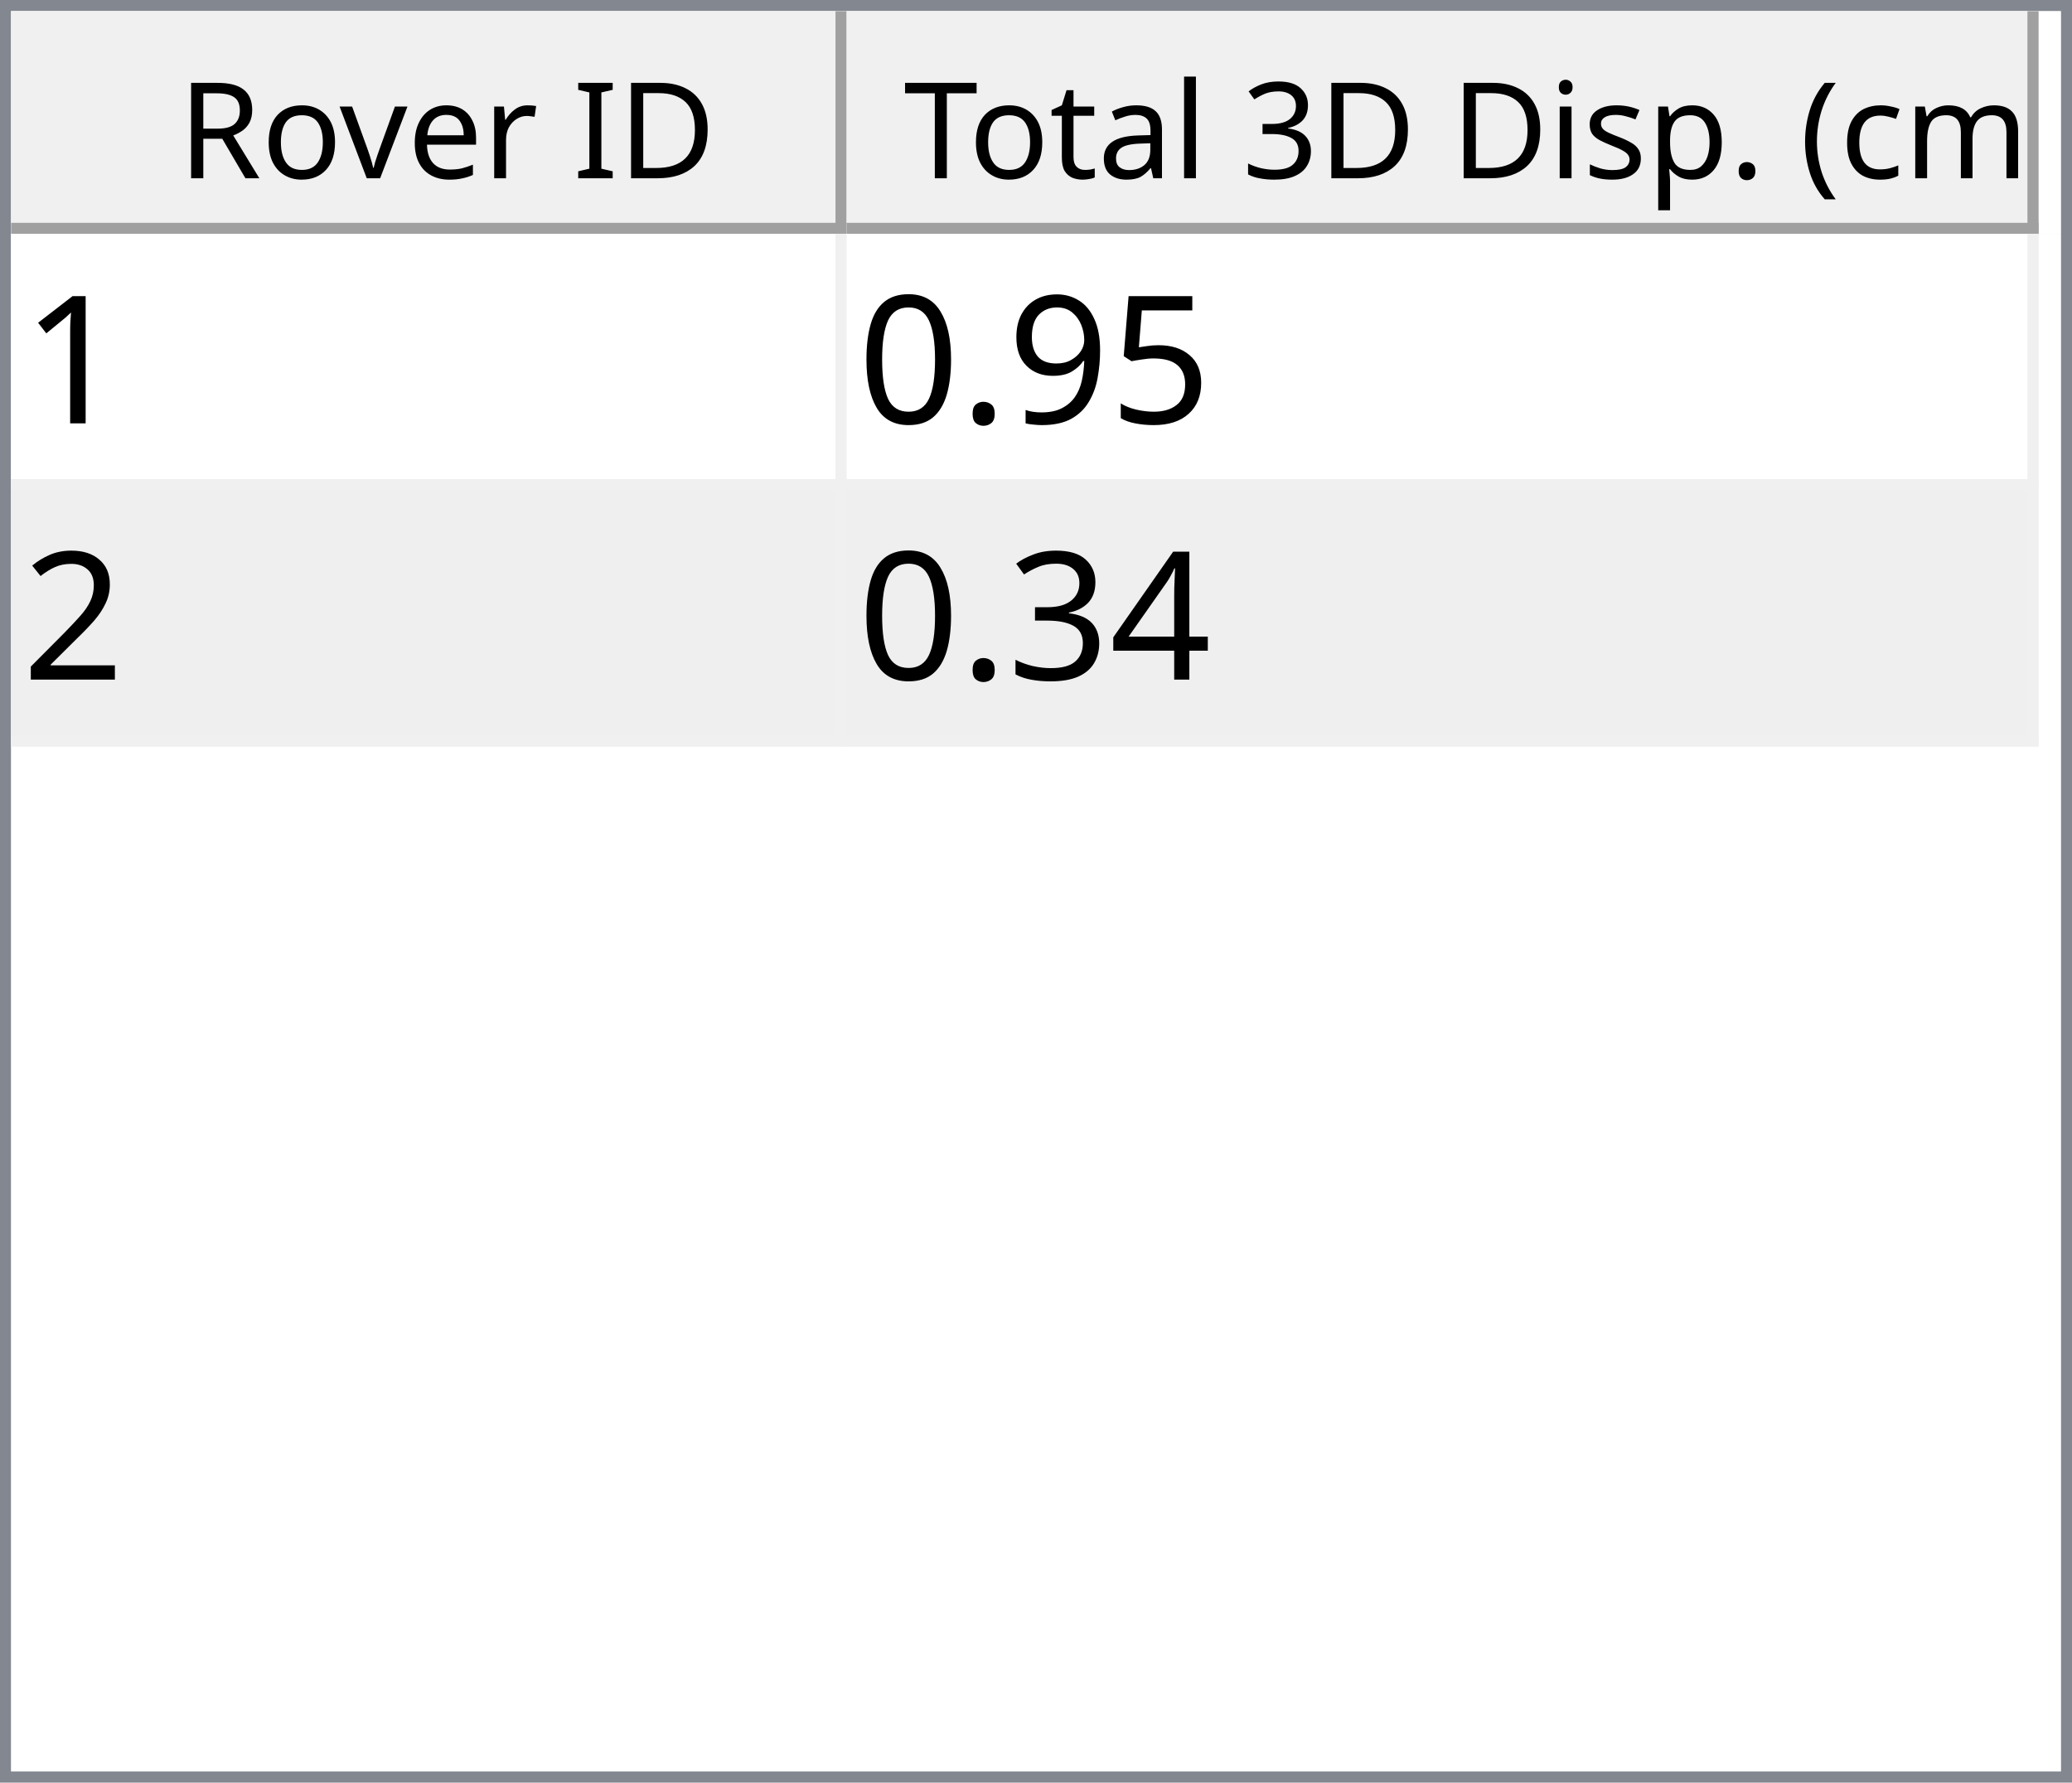
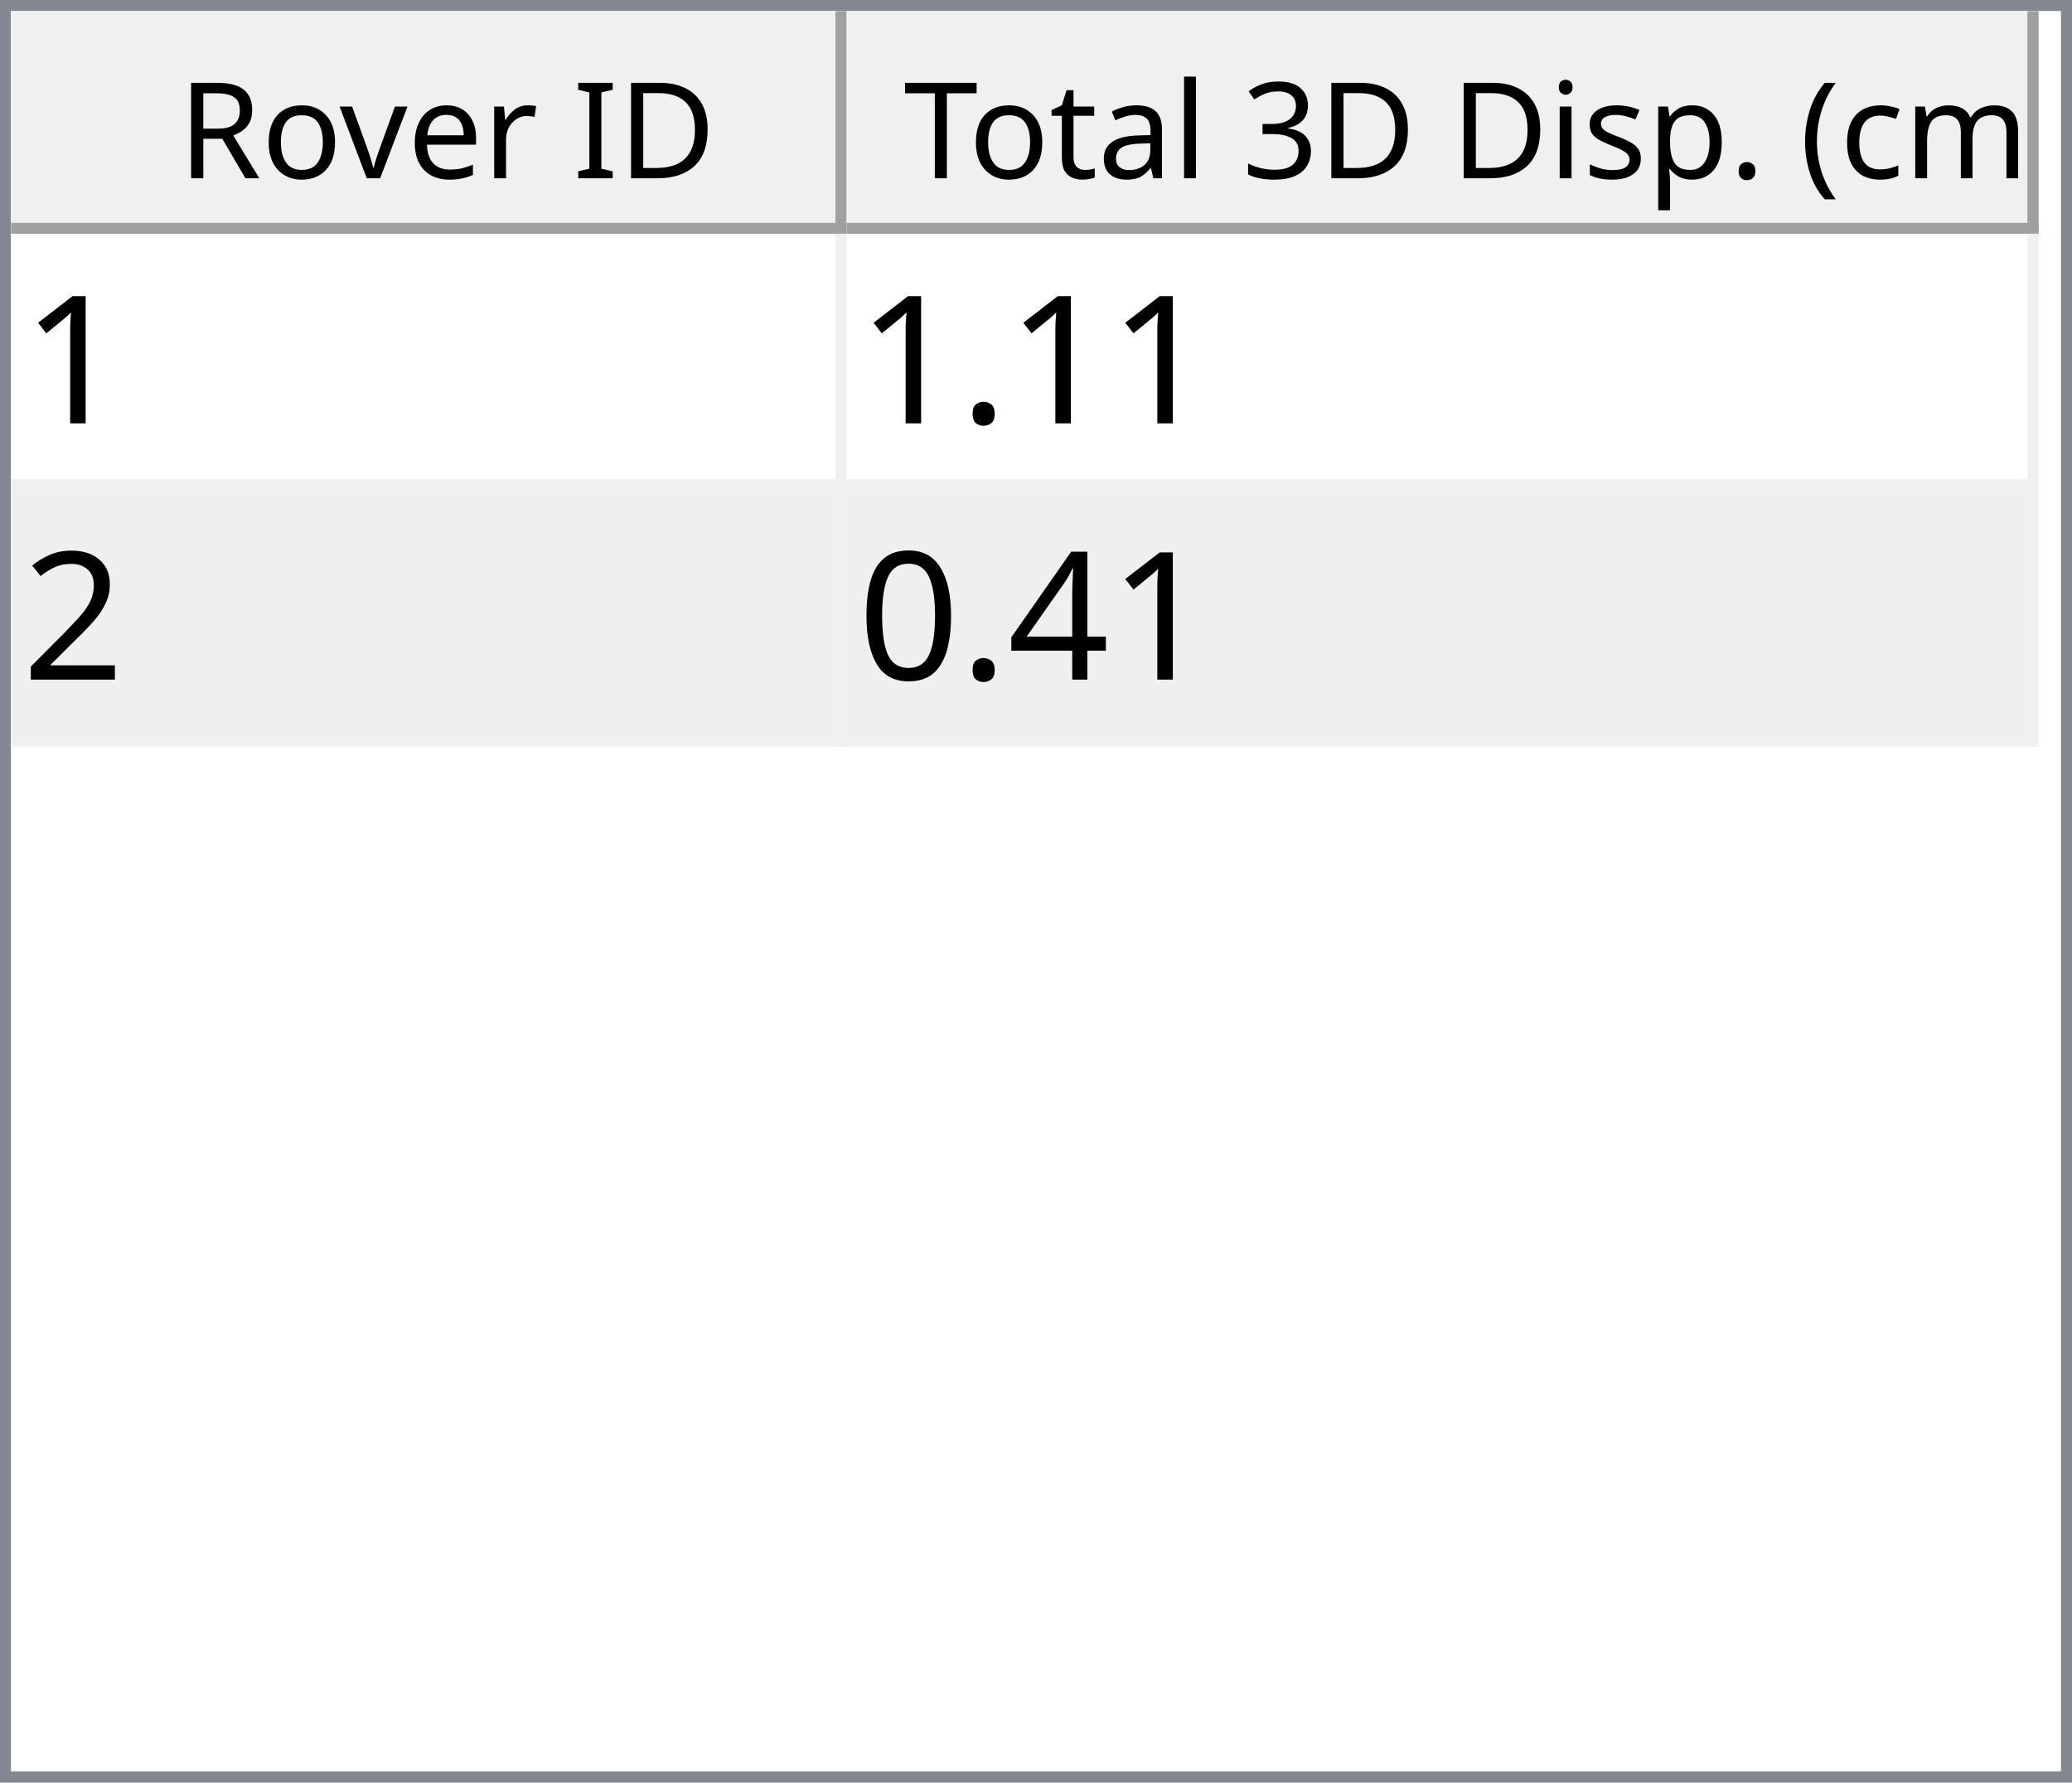
<svg xmlns="http://www.w3.org/2000/svg" style="fill-opacity:1; color-rendering:auto; color-interpolation:auto; text-rendering:auto; stroke:black; stroke-linecap:square; stroke-miterlimit:10; shape-rendering:auto; stroke-opacity:1; fill:black; stroke-dasharray:none; font-weight:normal; stroke-width:1; font-family:'Dialog'; font-style:normal; stroke-linejoin:miter; font-size:12px; stroke-dashoffset:0; image-rendering:auto;" width="186" height="160">
  <defs id="genericDefs" />
  <g>
    <defs id="defs1">
      <clipPath clipPathUnits="userSpaceOnUse" id="clipPath1">
        <path d="M0 0 L186 0 L186 160 L0 160 L0 0 Z" />
      </clipPath>
      <clipPath clipPathUnits="userSpaceOnUse" id="clipPath2">
        <path d="M0 0 L0 160 L186 160 L186 0 Z" />
      </clipPath>
      <clipPath clipPathUnits="userSpaceOnUse" id="clipPath3">
        <path d="M0 0 L0 20 L184 20 L184 0 Z" />
      </clipPath>
      <clipPath clipPathUnits="userSpaceOnUse" id="clipPath4">
        <path d="M0 0 L0 20 L75 20 L75 0 Z" />
      </clipPath>
      <clipPath clipPathUnits="userSpaceOnUse" id="clipPath5">
        <path d="M1 1 L1 19 L74 19 L74 1 Z" />
      </clipPath>
      <clipPath clipPathUnits="userSpaceOnUse" id="clipPath6">
        <path d="M0 0 L0 18 L73 18 L73 0 Z" />
      </clipPath>
      <clipPath clipPathUnits="userSpaceOnUse" id="clipPath7">
        <path d="M-0.5 -0.5 L-0.5 19.5 L74.5 19.5 L74.5 -0.5 Z" />
      </clipPath>
      <clipPath clipPathUnits="userSpaceOnUse" id="clipPath8">
        <path d="M0 0 L0 20 L107 20 L107 0 Z" />
      </clipPath>
      <clipPath clipPathUnits="userSpaceOnUse" id="clipPath9">
        <path d="M1 1 L1 19 L106 19 L106 1 Z" />
      </clipPath>
      <clipPath clipPathUnits="userSpaceOnUse" id="clipPath10">
        <path d="M0 0 L0 18 L105 18 L105 0 Z" />
      </clipPath>
      <clipPath clipPathUnits="userSpaceOnUse" id="clipPath11">
        <path d="M-0.5 -0.5 L-0.5 19.5 L106.5 19.5 L106.5 -0.5 Z" />
      </clipPath>
      <clipPath clipPathUnits="userSpaceOnUse" id="clipPath12">
        <path d="M0 0 L0 138 L184 138 L184 0 Z" />
      </clipPath>
      <clipPath clipPathUnits="userSpaceOnUse" id="clipPath13">
        <path d="M0 0 L0 46 L182 46 L182 0 Z" />
      </clipPath>
      <clipPath clipPathUnits="userSpaceOnUse" id="clipPath14">
        <path d="M-0.5 -0.5 L-0.5 45.5 L181.5 45.5 L181.5 -0.5 Z" />
      </clipPath>
      <clipPath clipPathUnits="userSpaceOnUse" id="clipPath15">
        <path d="M0 0 L0 22 L74 22 L74 0 Z" />
      </clipPath>
      <clipPath clipPathUnits="userSpaceOnUse" id="clipPath16">
        <path d="M0 0 L0 22 L106 22 L106 0 Z" />
      </clipPath>
      <font horiz-adv-x="64.551" id="font1">
        <font-face ascent="107.91" descent="25.098" units-per-em="100" style="font-style:normal; font-family:Segoe UI; font-weight:normal;" />
        <missing-glyph horiz-adv-x="64.551" d="M8.109 0 L8.109 68.266 L56.453 68.266 L56.453 0 L8.109 0 ZM15.328 7.234 L49.219 7.234 L49.219 61.031 L15.328 61.031 L15.328 7.234 Z" />
        <glyph unicode="D" horiz-adv-x="70.117" d="M9.188 0 L9.188 70.016 L28.516 70.016 Q65.531 70.016 65.531 35.891 Q65.531 19.672 55.25 9.836 Q44.969 0 27.734 0 L9.188 0 ZM17.391 62.594 L17.391 7.422 L27.828 7.422 Q41.609 7.422 49.273 14.797 Q56.938 22.172 56.938 35.688 Q56.938 62.594 28.328 62.594 L17.391 62.594 Z" />
        <glyph unicode="I" horiz-adv-x="26.611" d="M17.391 0 L9.188 0 L9.188 70.016 L17.391 70.016 L17.391 0 Z" />
        <glyph unicode=" " horiz-adv-x="27.393" d="" />
        <glyph unicode="r" horiz-adv-x="34.766" d="M34.188 41.891 Q32.078 43.5 28.125 43.5 Q23 43.5 19.555 38.672 Q16.109 33.844 16.109 25.484 L16.109 0 L8.109 0 L8.109 50 L16.109 50 L16.109 39.703 L16.312 39.703 Q18.016 44.969 21.531 47.922 Q25.047 50.875 29.391 50.875 Q32.516 50.875 34.188 50.203 L34.188 41.891 Z" />
        <glyph unicode="e" horiz-adv-x="52.295" d="M48.297 23 L12.984 23 Q13.188 14.656 17.484 10.109 Q21.781 5.562 29.297 5.562 Q37.75 5.562 44.828 11.141 L44.828 3.609 Q38.234 -1.172 27.391 -1.172 Q16.797 -1.172 10.742 5.641 Q4.688 12.453 4.688 24.812 Q4.688 36.469 11.305 43.82 Q17.922 51.172 27.734 51.172 Q37.547 51.172 42.922 44.828 Q48.297 38.484 48.297 27.203 L48.297 23 ZM40.094 29.781 Q40.047 36.719 36.75 40.578 Q33.453 44.438 27.594 44.438 Q21.922 44.438 17.969 40.383 Q14.016 36.328 13.094 29.781 L40.094 29.781 Z" />
        <glyph unicode="v" horiz-adv-x="47.9" d="M47.406 50 L27.484 0 L19.625 0 L0.688 50 L9.469 50 L22.172 13.672 Q23.578 9.672 23.922 6.688 L24.125 6.688 Q24.609 10.453 25.688 13.484 L38.969 50 L47.406 50 Z" />
        <glyph unicode="o" horiz-adv-x="58.594" d="M29 -1.172 Q17.922 -1.172 11.305 5.836 Q4.688 12.844 4.688 24.422 Q4.688 37.016 11.57 44.094 Q18.453 51.172 30.172 51.172 Q41.359 51.172 47.633 44.289 Q53.906 37.406 53.906 25.203 Q53.906 13.234 47.141 6.031 Q40.375 -1.172 29 -1.172 ZM29.594 44.438 Q21.875 44.438 17.383 39.188 Q12.891 33.938 12.891 24.703 Q12.891 15.828 17.43 10.695 Q21.969 5.562 29.594 5.562 Q37.359 5.562 41.531 10.594 Q45.703 15.625 45.703 24.906 Q45.703 34.281 41.531 39.359 Q37.359 44.438 29.594 44.438 Z" />
        <glyph unicode="R" horiz-adv-x="59.814" d="M59.375 0 L49.609 0 L37.891 19.625 Q36.281 22.359 34.766 24.289 Q33.25 26.219 31.664 27.438 Q30.078 28.656 28.25 29.219 Q26.422 29.781 24.125 29.781 L17.391 29.781 L17.391 0 L9.188 0 L9.188 70.016 L30.078 70.016 Q34.672 70.016 38.555 68.867 Q42.438 67.719 45.289 65.375 Q48.141 63.031 49.758 59.547 Q51.375 56.062 51.375 51.375 Q51.375 47.703 50.273 44.656 Q49.172 41.609 47.148 39.211 Q45.125 36.812 42.266 35.133 Q39.406 33.453 35.844 32.516 L35.844 32.328 Q37.594 31.547 38.891 30.547 Q40.188 29.547 41.359 28.18 Q42.531 26.812 43.68 25.078 Q44.828 23.344 46.234 21.047 L59.375 0 ZM17.391 62.594 L17.391 37.203 L28.516 37.203 Q31.594 37.203 34.203 38.133 Q36.812 39.062 38.719 40.797 Q40.625 42.531 41.703 45.047 Q42.781 47.562 42.781 50.688 Q42.781 56.297 39.141 59.445 Q35.5 62.594 28.609 62.594 L17.391 62.594 Z" />
        <glyph unicode=")" horiz-adv-x="30.176" d="M8.297 -15.922 L1.172 -15.922 Q16.406 2.344 16.406 26.812 Q16.406 51.469 1.078 70.016 L8.297 70.016 Q23.531 52.156 23.531 26.703 Q23.531 1.375 8.297 -15.922 Z" />
        <glyph unicode="m" horiz-adv-x="86.133" d="M79.109 0 L71.094 0 L71.094 28.719 Q71.094 37.016 68.531 40.727 Q65.969 44.438 59.906 44.438 Q54.781 44.438 51.195 39.75 Q47.609 35.062 47.609 28.516 L47.609 0 L39.594 0 L39.594 29.688 Q39.594 44.438 28.219 44.438 Q22.953 44.438 19.531 40.016 Q16.109 35.594 16.109 28.516 L16.109 0 L8.109 0 L8.109 50 L16.109 50 L16.109 42.094 L16.312 42.094 Q21.625 51.172 31.844 51.172 Q36.969 51.172 40.773 48.312 Q44.578 45.453 46 40.828 Q51.562 51.172 62.594 51.172 Q79.109 51.172 79.109 30.812 L79.109 0 Z" />
        <glyph unicode="c" horiz-adv-x="46.191" d="M42.188 2.297 Q36.422 -1.172 28.516 -1.172 Q17.828 -1.172 11.258 5.789 Q4.688 12.75 4.688 23.828 Q4.688 36.188 11.766 43.68 Q18.844 51.172 30.672 51.172 Q37.25 51.172 42.281 48.734 L42.281 40.531 Q36.719 44.438 30.375 44.438 Q22.703 44.438 17.797 38.945 Q12.891 33.453 12.891 24.516 Q12.891 15.719 17.508 10.641 Q22.125 5.562 29.891 5.562 Q36.422 5.562 42.188 9.906 L42.188 2.297 Z" />
        <glyph unicode="(" horiz-adv-x="30.176" d="M29.109 -15.922 L21.969 -15.922 Q6.844 1.375 6.844 26.703 Q6.844 52.156 21.969 70.016 L29.203 70.016 Q13.875 51.469 13.875 26.812 Q13.875 2.344 29.109 -15.922 Z" />
        <glyph unicode="." horiz-adv-x="21.68" d="M10.891 -1.078 Q8.641 -1.078 7.055 0.539 Q5.469 2.156 5.469 4.391 Q5.469 6.641 7.055 8.273 Q8.641 9.906 10.891 9.906 Q13.188 9.906 14.797 8.273 Q16.406 6.641 16.406 4.391 Q16.406 2.156 14.797 0.539 Q13.188 -1.078 10.891 -1.078 Z" />
        <glyph unicode="p" horiz-adv-x="58.789" d="M16.312 7.234 L16.109 7.234 L16.109 -23 L8.109 -23 L8.109 50 L16.109 50 L16.109 41.219 L16.312 41.219 Q22.219 51.172 33.594 51.172 Q43.266 51.172 48.688 44.461 Q54.109 37.75 54.109 26.469 Q54.109 13.922 48 6.375 Q41.891 -1.172 31.297 -1.172 Q21.578 -1.172 16.312 7.234 ZM16.109 27.391 L16.109 20.406 Q16.109 14.203 20.141 9.883 Q24.172 5.562 30.375 5.562 Q37.641 5.562 41.773 11.133 Q45.906 16.703 45.906 26.609 Q45.906 34.969 42.047 39.703 Q38.188 44.438 31.594 44.438 Q24.609 44.438 20.359 39.578 Q16.109 34.719 16.109 27.391 Z" />
        <glyph unicode="s" horiz-adv-x="42.432" d="M5.078 1.812 L5.078 10.406 Q11.625 5.562 19.484 5.562 Q30.031 5.562 30.031 12.594 Q30.031 14.594 29.125 15.992 Q28.219 17.391 26.68 18.461 Q25.141 19.531 23.07 20.383 Q21 21.234 18.609 22.172 Q15.281 23.484 12.766 24.828 Q10.25 26.172 8.57 27.859 Q6.891 29.547 6.031 31.695 Q5.172 33.844 5.172 36.719 Q5.172 40.234 6.789 42.945 Q8.406 45.656 11.086 47.484 Q13.766 49.312 17.211 50.242 Q20.656 51.172 24.312 51.172 Q30.812 51.172 35.938 48.922 L35.938 40.828 Q30.422 44.438 23.25 44.438 Q21 44.438 19.195 43.922 Q17.391 43.406 16.094 42.477 Q14.797 41.547 14.086 40.258 Q13.375 38.969 13.375 37.406 Q13.375 35.453 14.086 34.133 Q14.797 32.812 16.164 31.789 Q17.531 30.766 19.484 29.938 Q21.438 29.109 23.922 28.125 Q27.25 26.859 29.883 25.516 Q32.516 24.172 34.375 22.484 Q36.234 20.797 37.234 18.602 Q38.234 16.406 38.234 13.375 Q38.234 9.672 36.602 6.938 Q34.969 4.203 32.234 2.398 Q29.5 0.594 25.93 -0.289 Q22.359 -1.172 18.453 -1.172 Q10.75 -1.172 5.078 1.812 Z" />
        <glyph unicode="i" horiz-adv-x="24.219" d="M12.203 62.703 Q10.062 62.703 8.547 64.164 Q7.031 65.625 7.031 67.875 Q7.031 70.125 8.547 71.609 Q10.062 73.094 12.203 73.094 Q14.406 73.094 15.945 71.609 Q17.484 70.125 17.484 67.875 Q17.484 65.719 15.945 64.211 Q14.406 62.703 12.203 62.703 ZM16.109 0 L8.109 0 L8.109 50 L16.109 50 L16.109 0 Z" />
        <glyph unicode="3" horiz-adv-x="53.906" d="M46.531 19.828 Q46.531 15.094 44.75 11.211 Q42.969 7.328 39.719 4.57 Q36.469 1.812 31.93 0.297 Q27.391 -1.219 21.922 -1.219 Q11.922 -1.219 6 2.594 L6 11.188 Q13.094 5.609 22.219 5.609 Q25.875 5.609 28.828 6.539 Q31.781 7.469 33.906 9.227 Q36.031 10.984 37.18 13.477 Q38.328 15.969 38.328 19.094 Q38.328 32.812 18.797 32.812 L12.984 32.812 L12.984 39.594 L18.5 39.594 Q35.797 39.594 35.797 52.484 Q35.797 64.406 22.609 64.406 Q15.188 64.406 8.688 59.422 L8.688 67.188 Q15.375 71.188 24.609 71.188 Q29 71.188 32.57 69.969 Q36.141 68.75 38.68 66.555 Q41.219 64.359 42.609 61.281 Q44 58.203 44 54.5 Q44 40.672 30.031 36.719 L30.031 36.531 Q33.594 36.141 36.625 34.797 Q39.656 33.453 41.852 31.305 Q44.047 29.156 45.289 26.25 Q46.531 23.344 46.531 19.828 Z" />
        <glyph unicode="l" horiz-adv-x="24.219" d="M16.109 0 L8.109 0 L8.109 74.031 L16.109 74.031 L16.109 0 Z" />
        <glyph unicode="a" horiz-adv-x="50.879" d="M43.891 0 L35.891 0 L35.891 7.812 L35.688 7.812 Q30.469 -1.172 20.312 -1.172 Q12.844 -1.172 8.617 2.781 Q4.391 6.734 4.391 13.281 Q4.391 27.297 20.906 29.594 L35.891 31.688 Q35.891 44.438 25.594 44.438 Q16.547 44.438 9.281 38.281 L9.281 46.484 Q16.656 51.172 26.266 51.172 Q43.891 51.172 43.891 32.516 L43.891 0 ZM35.891 25.297 L23.828 23.641 Q18.266 22.859 15.43 20.875 Q12.594 18.891 12.594 13.875 Q12.594 10.203 15.211 7.883 Q17.828 5.562 22.172 5.562 Q28.125 5.562 32.008 9.742 Q35.891 13.922 35.891 20.312 L35.891 25.297 Z" />
        <glyph unicode="t" horiz-adv-x="33.887" d="M31.297 0.484 Q28.469 -1.078 23.828 -1.078 Q10.688 -1.078 10.688 13.578 L10.688 43.172 L2.094 43.172 L2.094 50 L10.688 50 L10.688 62.203 L18.703 64.797 L18.703 50 L31.297 50 L31.297 43.172 L18.703 43.172 L18.703 14.984 Q18.703 9.969 20.414 7.82 Q22.125 5.672 26.078 5.672 Q29.109 5.672 31.297 7.328 L31.297 0.484 Z" />
        <glyph unicode="T" horiz-adv-x="52.393" d="M50.594 62.594 L30.375 62.594 L30.375 0 L22.172 0 L22.172 62.594 L2 62.594 L2 70.016 L50.594 70.016 L50.594 62.594 Z" />
      </font>
      <font horiz-adv-x="75.0" id="font2">
        <font-face ascent="100.537" descent="21.973" units-per-em="100" style="font-style:normal; font-family:sans-serif; font-weight:normal;" />
        <missing-glyph horiz-adv-x="75.0" d="M12.5 0 L12.5 62.5 L62.5 62.5 L62.5 0 L12.5 0 ZM14.062 1.562 L60.938 1.562 L60.938 60.938 L14.062 60.938 L14.062 1.562 Z" />
        <glyph unicode="1" horiz-adv-x="55.615" d="M37.25 0 L28.469 0 L28.469 56 Q25.297 52.984 20.141 49.953 Q14.984 46.922 10.891 45.406 L10.891 53.906 Q18.266 57.375 23.781 62.305 Q29.297 67.234 31.594 71.875 L37.25 71.875 L37.25 0 Z" />
-         <glyph unicode="5" horiz-adv-x="55.615" d="M4.156 18.75 L13.375 19.531 Q14.406 12.797 18.141 9.398 Q21.875 6 27.156 6 Q33.5 6 37.891 10.789 Q42.281 15.578 42.281 23.484 Q42.281 31 38.062 35.352 Q33.844 39.703 27 39.703 Q22.75 39.703 19.336 37.773 Q15.922 35.844 13.969 32.766 L5.719 33.844 L12.641 70.609 L48.25 70.609 L48.25 62.203 L19.672 62.203 L15.828 42.969 Q22.266 47.469 29.344 47.469 Q38.719 47.469 45.164 40.969 Q51.609 34.469 51.609 24.266 Q51.609 14.547 45.953 7.469 Q39.062 -1.219 27.156 -1.219 Q17.391 -1.219 11.211 4.25 Q5.031 9.719 4.156 18.75 Z" />
-         <glyph unicode="9" horiz-adv-x="55.615" d="M5.469 16.547 L13.922 17.328 Q14.984 11.375 18.016 8.688 Q21.047 6 25.781 6 Q29.828 6 32.883 7.859 Q35.938 9.719 37.891 12.82 Q39.844 15.922 41.164 21.195 Q42.484 26.469 42.484 31.938 Q42.484 32.516 42.438 33.688 Q39.797 29.5 35.234 26.883 Q30.672 24.266 25.344 24.266 Q16.453 24.266 10.305 30.711 Q4.156 37.156 4.156 47.703 Q4.156 58.594 10.578 65.234 Q17 71.875 26.656 71.875 Q33.641 71.875 39.43 68.117 Q45.219 64.359 48.219 57.398 Q51.219 50.438 51.219 37.25 Q51.219 23.531 48.242 15.406 Q45.266 7.281 39.383 3.031 Q33.5 -1.219 25.594 -1.219 Q17.188 -1.219 11.867 3.445 Q6.547 8.109 5.469 16.547 ZM41.453 48.141 Q41.453 55.719 37.43 60.156 Q33.406 64.594 27.734 64.594 Q21.875 64.594 17.531 59.812 Q13.188 55.031 13.188 47.406 Q13.188 40.578 17.312 36.305 Q21.438 32.031 27.484 32.031 Q33.594 32.031 37.523 36.305 Q41.453 40.578 41.453 48.141 Z" />
        <glyph unicode="." horiz-adv-x="27.783" d="M9.078 0 L9.078 10.016 L19.094 10.016 L19.094 0 L9.078 0 Z" />
-         <glyph unicode="0" horiz-adv-x="55.615" d="M4.156 35.297 Q4.156 48 6.766 55.742 Q9.375 63.484 14.523 67.68 Q19.672 71.875 27.484 71.875 Q33.25 71.875 37.594 69.555 Q41.938 67.234 44.773 62.867 Q47.609 58.5 49.219 52.227 Q50.828 45.953 50.828 35.297 Q50.828 22.703 48.242 14.969 Q45.656 7.234 40.508 3.008 Q35.359 -1.219 27.484 -1.219 Q17.141 -1.219 11.234 6.203 Q4.156 15.141 4.156 35.297 ZM13.188 35.297 Q13.188 17.672 17.312 11.836 Q21.438 6 27.484 6 Q33.547 6 37.672 11.859 Q41.797 17.719 41.797 35.297 Q41.797 52.984 37.672 58.789 Q33.547 64.594 27.391 64.594 Q21.344 64.594 17.719 59.469 Q13.188 52.938 13.188 35.297 Z" />
        <glyph unicode="2" horiz-adv-x="55.615" d="M50.344 8.453 L50.344 0 L3.031 0 Q2.938 3.172 4.047 6.109 Q5.859 10.938 9.836 15.625 Q13.812 20.312 21.344 26.469 Q33.016 36.031 37.117 41.625 Q41.219 47.219 41.219 52.203 Q41.219 57.422 37.477 61.008 Q33.734 64.594 27.734 64.594 Q21.391 64.594 17.578 60.789 Q13.766 56.984 13.719 50.25 L4.688 51.172 Q5.609 61.281 11.664 66.578 Q17.719 71.875 27.938 71.875 Q38.234 71.875 44.242 66.164 Q50.25 60.453 50.25 52 Q50.25 47.703 48.492 43.555 Q46.734 39.406 42.656 34.812 Q38.578 30.219 29.109 22.219 Q21.188 15.578 18.945 13.211 Q16.703 10.844 15.234 8.453 L50.344 8.453 Z" />
        <glyph unicode="4" horiz-adv-x="55.615" d="M32.328 0 L32.328 17.141 L1.266 17.141 L1.266 25.203 L33.938 71.578 L41.109 71.578 L41.109 25.203 L50.781 25.203 L50.781 17.141 L41.109 17.141 L41.109 0 L32.328 0 ZM32.328 25.203 L32.328 57.469 L9.906 25.203 L32.328 25.203 Z" />
-         <glyph unicode="3" horiz-adv-x="55.615" d="M4.203 18.891 L12.984 20.062 Q14.5 12.594 18.141 9.297 Q21.781 6 27 6 Q33.203 6 37.477 10.297 Q41.75 14.594 41.75 20.953 Q41.75 27 37.797 30.93 Q33.844 34.859 27.734 34.859 Q25.25 34.859 21.531 33.891 L22.516 41.609 Q23.391 41.5 23.922 41.5 Q29.547 41.5 34.039 44.43 Q38.531 47.359 38.531 53.469 Q38.531 58.297 35.258 61.477 Q31.984 64.656 26.812 64.656 Q21.688 64.656 18.266 61.43 Q14.844 58.203 13.875 51.766 L5.078 53.328 Q6.688 62.156 12.398 67.016 Q18.109 71.875 26.609 71.875 Q32.469 71.875 37.398 69.359 Q42.328 66.844 44.945 62.5 Q47.562 58.156 47.562 53.266 Q47.562 48.641 45.07 44.828 Q42.578 41.016 37.703 38.766 Q44.047 37.312 47.562 32.695 Q51.078 28.078 51.078 21.141 Q51.078 11.766 44.242 5.25 Q37.406 -1.266 26.953 -1.266 Q17.531 -1.266 11.305 4.352 Q5.078 9.969 4.203 18.891 Z" />
+         <glyph unicode="0" horiz-adv-x="55.615" d="M4.156 35.297 Q4.156 48 6.766 55.742 Q9.375 63.484 14.523 67.68 Q19.672 71.875 27.484 71.875 Q33.25 71.875 37.594 69.555 Q41.938 67.234 44.773 62.867 Q47.609 58.5 49.219 52.227 Q50.828 45.953 50.828 35.297 Q50.828 22.703 48.242 14.969 Q45.656 7.234 40.508 3.008 Q35.359 -1.219 27.484 -1.219 Q17.141 -1.219 11.234 6.203 Q4.156 15.141 4.156 35.297 ZM13.188 35.297 Q13.188 17.672 17.312 11.836 Q21.438 6 27.484 6 Q33.547 6 37.672 11.859 Q41.797 17.719 41.797 35.297 Q41.797 52.984 37.672 58.789 Q33.547 64.594 27.391 64.594 Q21.344 64.594 17.719 59.469 Q13.188 52.938 13.188 35.297 Z" />
      </font>
    </defs>
    <g style="fill:white; stroke:white;">
      <rect x="0" y="0" width="186" style="clip-path:url(#clipPath1); stroke:none;" height="160" />
    </g>
    <g style="fill:white; text-rendering:optimizeSpeed; color-rendering:optimizeSpeed; image-rendering:optimizeSpeed; shape-rendering:crispEdges; stroke:white; color-interpolation:sRGB;">
      <rect x="0" width="186" height="160" y="0" style="stroke:none;" />
      <path style="stroke:none;" d="M0 160 L186 160 L186 0 L0 0 Z" />
    </g>
    <g style="fill:rgb(240,240,240); font-family:'Segoe UI'; stroke:rgb(240,240,240);">
      <rect x="0" y="0" width="186" style="clip-path:url(#clipPath2); stroke:none;" height="160" />
    </g>
    <g style="fill:rgb(130,135,144); font-family:'Segoe UI'; stroke:rgb(130,135,144);">
      <path d="M0 0 L186 0 L186 160 L0 160 L0 0 ZM1 1 L185 1 L185 159 L1 159 L1 1 Z" style="fill-rule:evenodd; clip-path:url(#clipPath2); stroke:none;" />
    </g>
    <g style="fill:white; font-family:'Segoe UI'; stroke:white;" transform="translate(1,1)">
      <rect x="0" y="0" width="184" style="clip-path:url(#clipPath3); stroke:none;" height="20" />
    </g>
    <g style="fill:rgb(240,240,240); font-family:'Segoe UI'; stroke:rgb(240,240,240);" transform="translate(1,1)">
      <rect x="0" y="0" width="75" style="clip-path:url(#clipPath4); stroke:none;" height="20" />
    </g>
    <g style="font-family:'Segoe UI';" transform="translate(2,2)">
      <text x="14" xml:space="preserve" y="14" style="clip-path:url(#clipPath6); stroke:none;">Rover ID</text>
    </g>
    <g style="fill:rgb(160,160,160); font-family:'Segoe UI'; stroke:rgb(160,160,160); stroke-linejoin:bevel;" transform="translate(1.5,1.5)">
      <line x1="74" x2="74" y1="0" style="fill:none; clip-path:url(#clipPath7);" y2="19" />
    </g>
    <g style="fill:rgb(160,160,160); font-family:'Segoe UI'; stroke:rgb(160,160,160); stroke-linejoin:bevel;" transform="matrix(1,0,0,1,1,1) translate(0.5,0.5)">
      <line x1="0" x2="74" y1="19" style="fill:none; clip-path:url(#clipPath7);" y2="19" />
    </g>
    <g style="fill:rgb(240,240,240); font-family:'Segoe UI'; stroke:rgb(240,240,240);" transform="translate(76,1)">
      <rect x="0" y="0" width="107" style="clip-path:url(#clipPath8); stroke:none;" height="20" />
    </g>
    <g style="font-family:'Segoe UI';" transform="translate(77,2)">
      <text x="1" xml:space="preserve" y="14" style="clip-path:url(#clipPath10); stroke:none;"> Total 3D Disp. (cm)</text>
    </g>
    <g style="fill:rgb(160,160,160); font-family:'Segoe UI'; stroke:rgb(160,160,160); stroke-linejoin:bevel;" transform="translate(76.5,1.5)">
      <line x1="106" x2="106" y1="0" style="fill:none; clip-path:url(#clipPath11);" y2="19" />
    </g>
    <g style="fill:rgb(160,160,160); font-family:'Segoe UI'; stroke:rgb(160,160,160); stroke-linejoin:bevel;" transform="matrix(1,0,0,1,76,1) translate(0.5,0.5)">
      <line x1="0" x2="106" y1="19" style="fill:none; clip-path:url(#clipPath11);" y2="19" />
    </g>
    <g style="fill:white; font-family:'Segoe UI'; stroke:white;" transform="translate(1,21)">
      <rect x="0" y="0" width="184" style="clip-path:url(#clipPath12); stroke:none;" height="138" />
    </g>
    <g style="fill:rgb(240,240,240); font-size:16px; font-family:sans-serif; stroke:rgb(240,240,240);" transform="translate(1,21)">
      <rect x="0" y="0" width="182" style="clip-path:url(#clipPath13); stroke:none;" height="46" />
      <line transform="translate(0.5,0.5)" x1="0" x2="181" y1="22" style="clip-path:url(#clipPath14); fill:none; stroke-linejoin:bevel;" y2="22" />
    </g>
    <g transform="matrix(1,0,0,1,1,21) translate(0.5,0.5)" style="fill:rgb(240,240,240); font-size:16px; font-family:sans-serif; stroke:rgb(240,240,240); stroke-linejoin:bevel;">
      <line x1="0" x2="181" y1="45" style="fill:none; clip-path:url(#clipPath14);" y2="45" />
    </g>
    <g transform="matrix(1,0,0,1,1,21) translate(0.5,0.5)" style="fill:rgb(240,240,240); font-size:16px; font-family:sans-serif; stroke:rgb(240,240,240); stroke-linejoin:bevel;">
      <line x1="74" x2="74" y1="0" style="fill:none; clip-path:url(#clipPath14);" y2="45" />
    </g>
    <g transform="matrix(1,0,0,1,1,21) translate(0.5,0.5)" style="fill:rgb(240,240,240); font-size:16px; font-family:sans-serif; stroke:rgb(240,240,240); stroke-linejoin:bevel;">
      <line x1="181" x2="181" y1="0" style="fill:none; clip-path:url(#clipPath14);" y2="45" />
    </g>
    <g style="fill:white; font-size:16px; font-family:sans-serif; stroke:white;" transform="matrix(1,0,0,1,1,21)">
      <rect x="0" y="0" width="74" style="clip-path:url(#clipPath15); stroke:none;" height="22" />
      <text x="1" y="17" style="fill:black; clip-path:url(#clipPath15); stroke:none;" xml:space="preserve">1</text>
    </g>
    <g style="fill:white; font-size:16px; font-family:sans-serif; stroke:white;" transform="matrix(1,0,0,1,1,21) translate(75,0)">
      <rect x="0" y="0" width="106" style="clip-path:url(#clipPath16); stroke:none;" height="22" />
-       <text x="1" y="17" style="fill:black; clip-path:url(#clipPath16); stroke:none;" xml:space="preserve">0.95</text>
+       <text x="1" y="17" style="fill:black; clip-path:url(#clipPath16); stroke:none;" xml:space="preserve">1.11</text>
    </g>
    <g style="fill:rgb(239,239,239); font-size:16px; font-family:sans-serif; stroke:rgb(239,239,239);" transform="matrix(1,0,0,1,1,21) translate(0,23)">
      <rect x="0" y="0" width="74" style="clip-path:url(#clipPath15); stroke:none;" height="22" />
      <text x="1" y="17" style="fill:black; clip-path:url(#clipPath15); stroke:none;" xml:space="preserve">2</text>
    </g>
    <g style="fill:rgb(239,239,239); font-size:16px; font-family:sans-serif; stroke:rgb(239,239,239);" transform="matrix(1,0,0,1,1,21) translate(75,23)">
      <rect x="0" y="0" width="106" style="clip-path:url(#clipPath16); stroke:none;" height="22" />
-       <text x="1" y="17" style="fill:black; clip-path:url(#clipPath16); stroke:none;" xml:space="preserve">0.34</text>
+       <text x="1" y="17" style="fill:black; clip-path:url(#clipPath16); stroke:none;" xml:space="preserve">0.41</text>
    </g>
  </g>
</svg>
